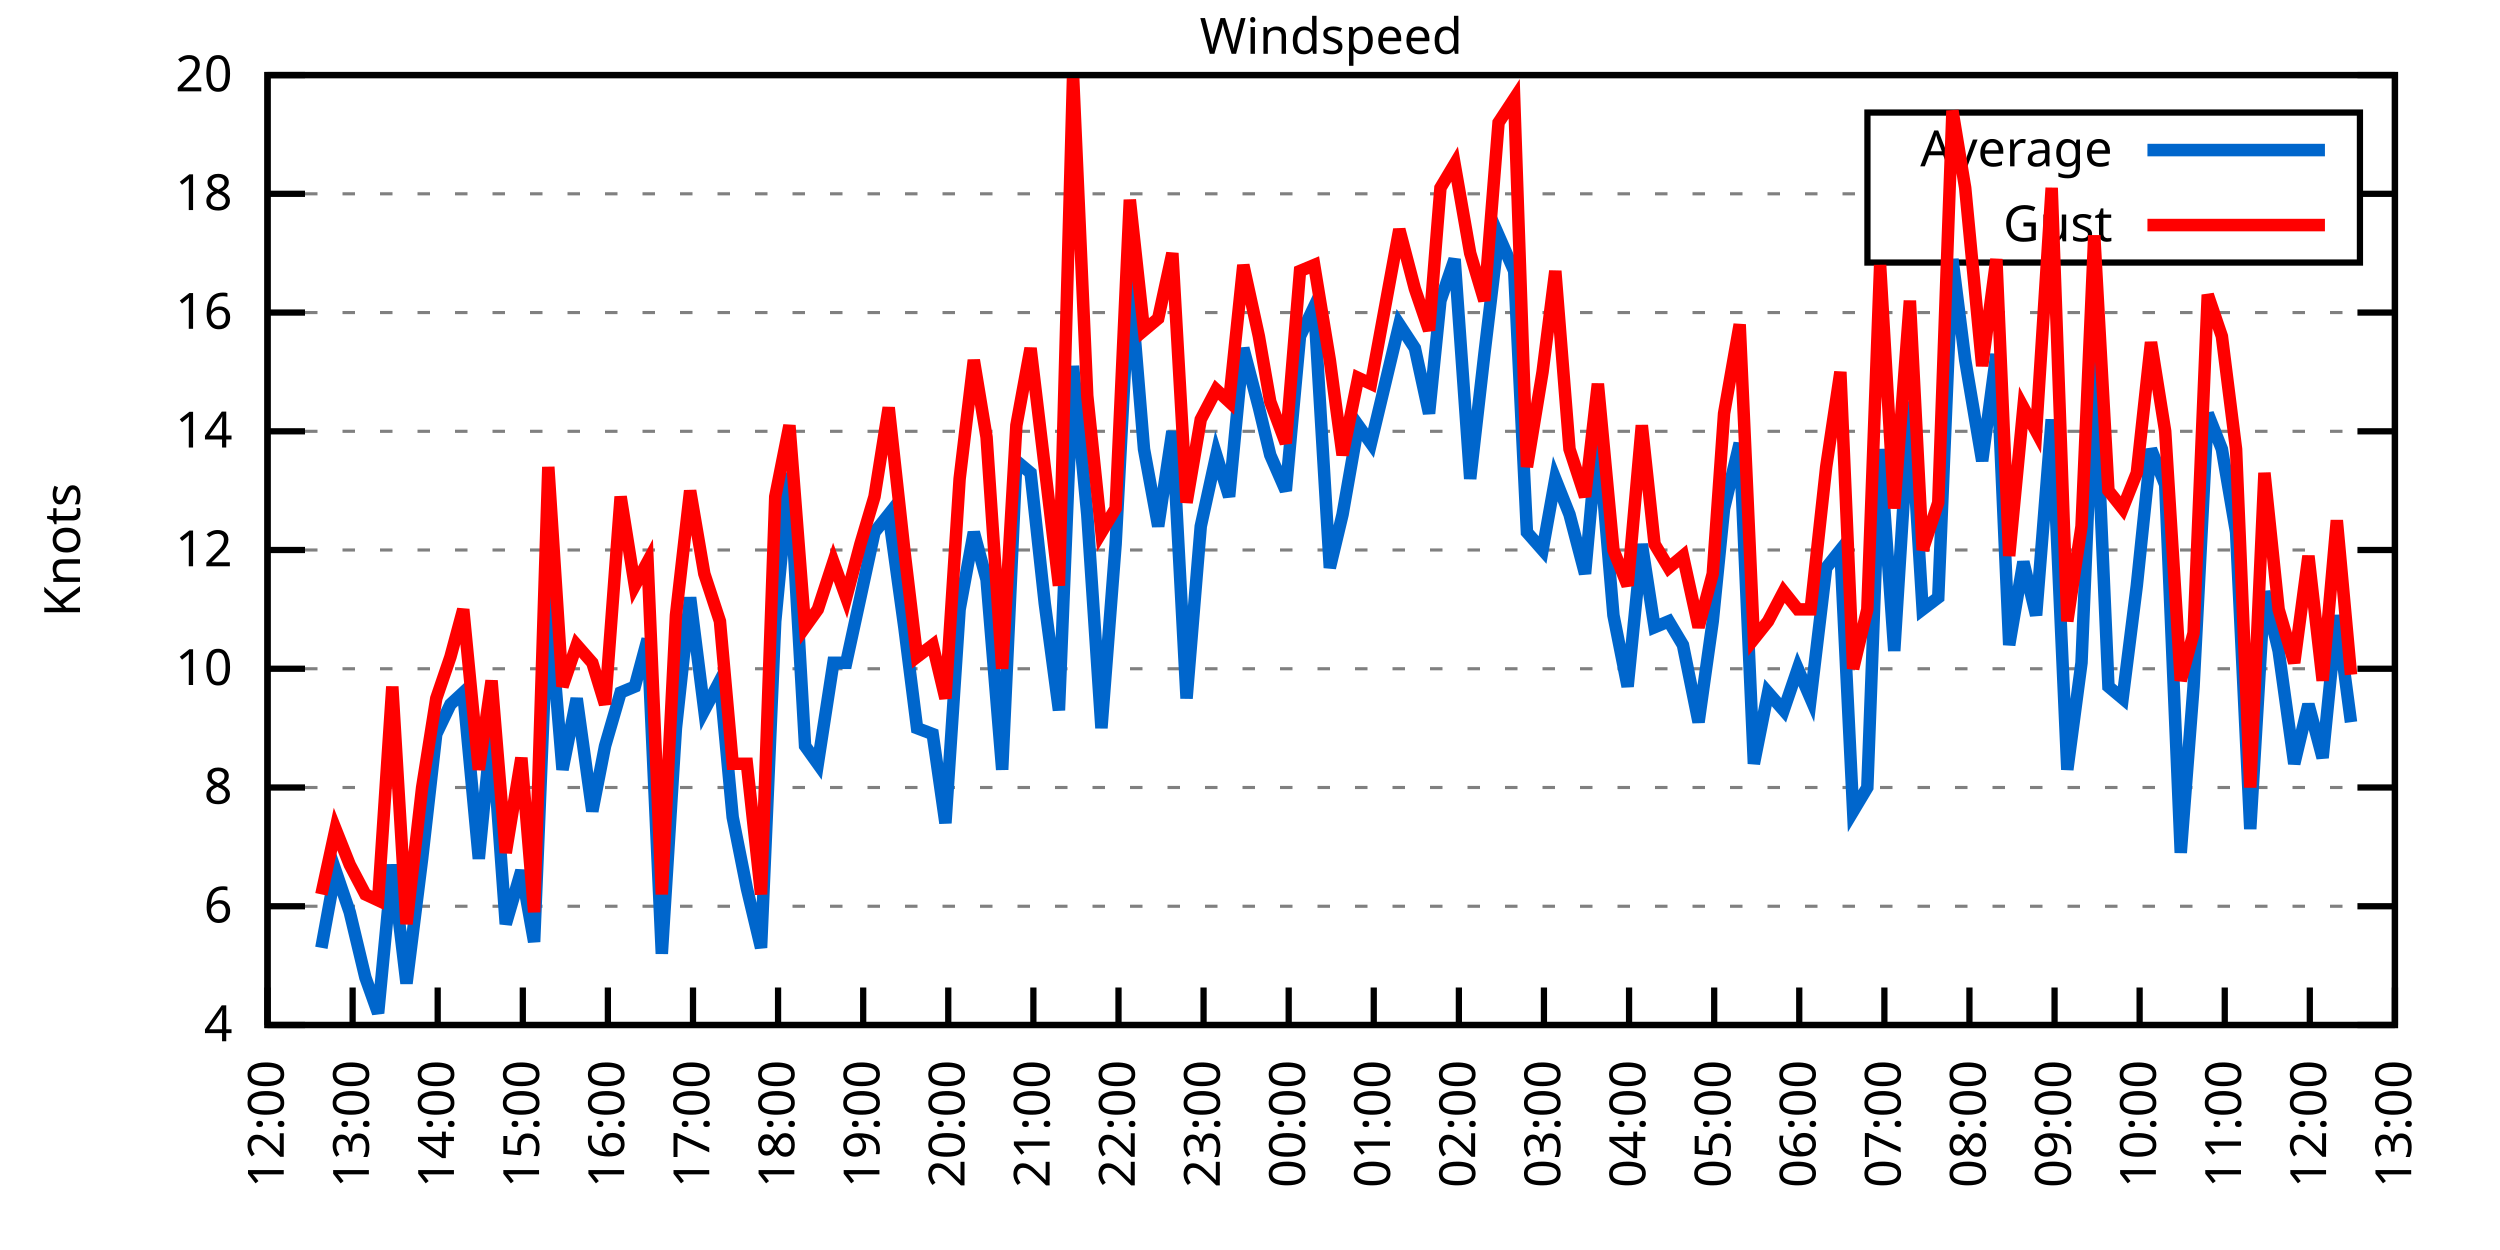
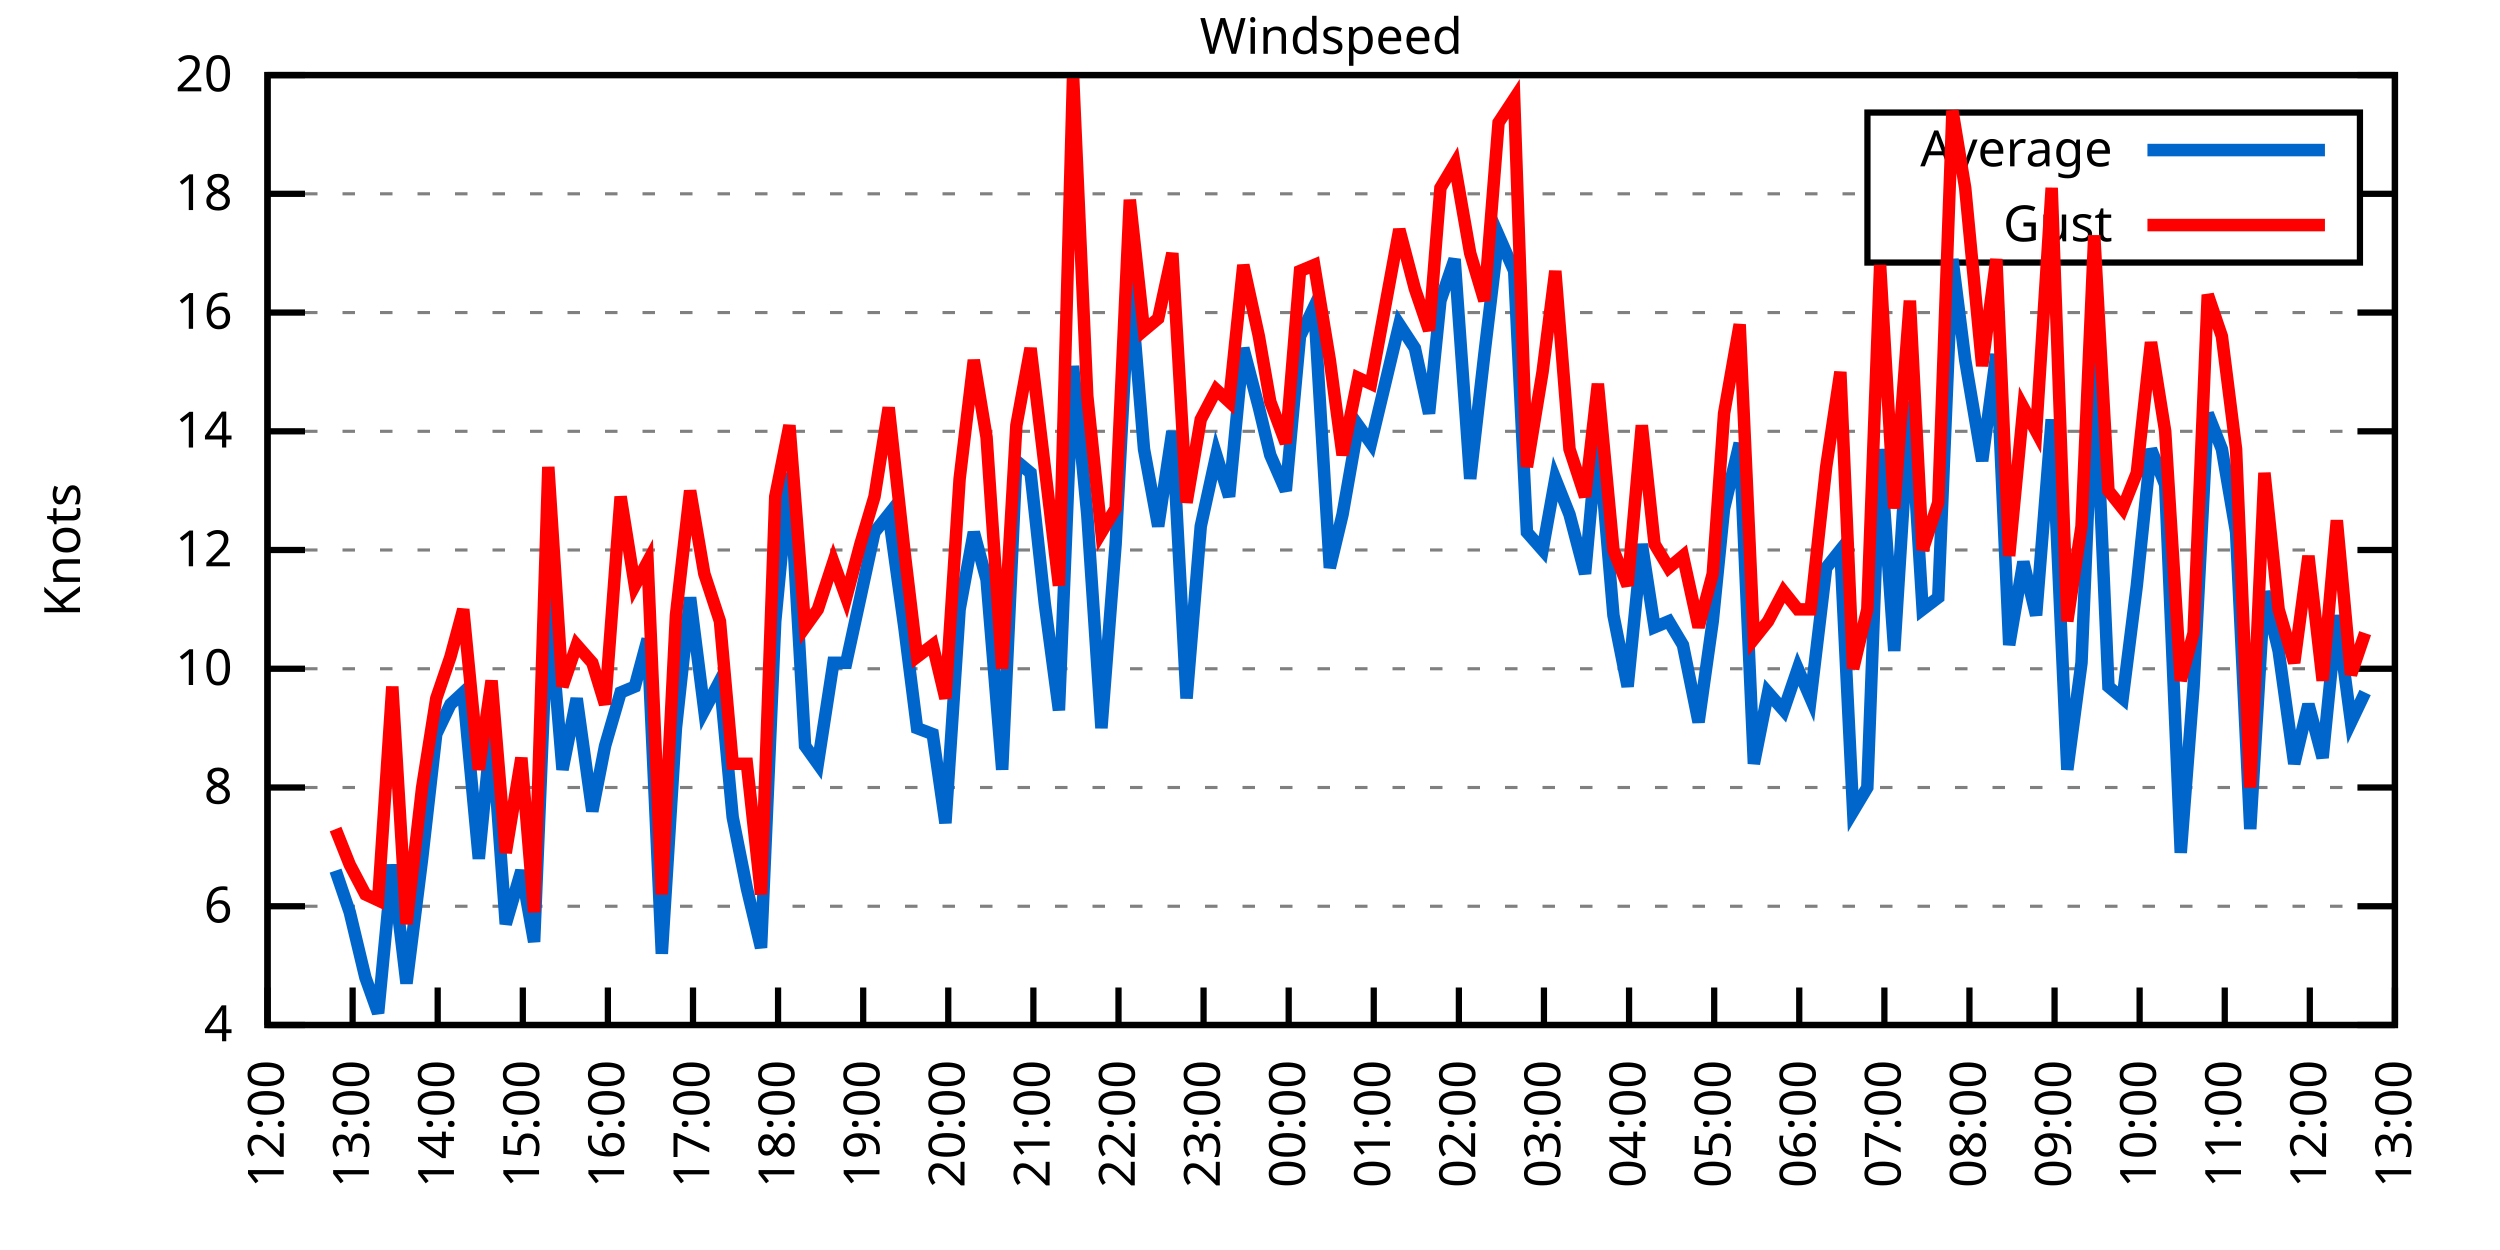
<svg xmlns="http://www.w3.org/2000/svg" xmlns:xlink="http://www.w3.org/1999/xlink" width="400" height="200" viewBox="0 0 400 200">
  <g id="gnuplot_canvas">
    <rect x="0" y="0" width="400" height="200" fill="none" />
    <defs>
      <circle id="gpDot" r="0.5" stroke-width="0.5" stroke="currentColor" />
      <path id="gpPt0" stroke-width="0.333" stroke="currentColor" d="M-1,0 h2 M0,-1 v2" />
      <path id="gpPt1" stroke-width="0.333" stroke="currentColor" d="M-1,-1 L1,1 M1,-1 L-1,1" />
      <path id="gpPt2" stroke-width="0.333" stroke="currentColor" d="M-1,0 L1,0 M0,-1 L0,1 M-1,-1 L1,1 M-1,1 L1,-1" />
      <rect id="gpPt3" stroke-width="0.333" stroke="currentColor" x="-1" y="-1" width="2" height="2" />
      <rect id="gpPt4" stroke-width="0.333" stroke="currentColor" fill="currentColor" x="-1" y="-1" width="2" height="2" />
      <circle id="gpPt5" stroke-width="0.333" stroke="currentColor" cx="0" cy="0" r="1" />
      <use xlink:href="#gpPt5" id="gpPt6" fill="currentColor" stroke="none" />
      <path id="gpPt7" stroke-width="0.333" stroke="currentColor" d="M0,-1.33 L-1.33,0.67 L1.33,0.67 z" />
      <use xlink:href="#gpPt7" id="gpPt8" fill="currentColor" stroke="none" />
      <use xlink:href="#gpPt7" id="gpPt9" stroke="currentColor" transform="rotate(180)" />
      <use xlink:href="#gpPt9" id="gpPt10" fill="currentColor" stroke="none" />
      <use xlink:href="#gpPt3" id="gpPt11" stroke="currentColor" transform="rotate(45)" />
      <use xlink:href="#gpPt11" id="gpPt12" fill="currentColor" stroke="none" />
      <path id="gpPt13" stroke-width="0.333" stroke="currentColor" d="M0,1.330 L1.265,0.411 L0.782,-1.067 L-0.782,-1.076 L-1.265,0.411 z" />
      <use xlink:href="#gpPt13" id="gpPt14" fill="currentColor" stroke="none" />
      <filter id="textbox" filterUnits="objectBoundingBox" x="0" y="0" height="1" width="1">
        <feFlood flood-color="white" flood-opacity="1" result="bgnd" />
        <feComposite in="SourceGraphic" in2="bgnd" operator="atop" />
      </filter>
      <filter id="greybox" filterUnits="objectBoundingBox" x="0" y="0" height="1" width="1">
        <feFlood flood-color="lightgrey" flood-opacity="1" result="grey" />
        <feComposite in="SourceGraphic" in2="grey" operator="atop" />
      </filter>
    </defs>
    <g fill="none" color="white" stroke="currentColor" stroke-width="1.00" stroke-linecap="butt" stroke-linejoin="miter">
</g>
    <g fill="none" color="black" stroke="currentColor" stroke-width="1.00" stroke-linecap="butt" stroke-linejoin="miter">
      <g stroke="none" shape-rendering="crispEdges">
        <polygon fill="rgb(255, 255, 255)" points="42.80,164.00 383.18,164.00 383.18,12.02 42.80,12.02 " />
      </g>
    </g>
    <g fill="none" color="black" stroke="currentColor" stroke-width="1.00" stroke-linecap="butt" stroke-linejoin="miter">
</g>
    <g fill="none" color="black" stroke="black" stroke-width="0.50" stroke-linecap="butt" stroke-linejoin="miter">
</g>
    <g fill="none" color="gray" stroke="currentColor" stroke-width="0.50" stroke-linecap="butt" stroke-linejoin="miter">
      <path stroke="gray" stroke-dasharray="2,4" class="gridline" d="M42.80,164.00 L383.19,164.00  " />
    </g>
    <g fill="none" color="gray" stroke="gray" stroke-width="1.00" stroke-linecap="butt" stroke-linejoin="miter">
</g>
    <g fill="none" color="black" stroke="currentColor" stroke-width="1.00" stroke-linecap="butt" stroke-linejoin="miter">
      <path stroke="black" d="M42.80,164.00 L48.80,164.00 M383.19,164.00 L377.19,164.00  " />
      <g transform="translate(37.20,166.60)" stroke="none" fill="black" font-family="Sans" font-size="8.00" text-anchor="end">
        <text>
          <tspan font-family="Sans"> 4</tspan>
        </text>
      </g>
    </g>
    <g fill="none" color="black" stroke="currentColor" stroke-width="1.00" stroke-linecap="butt" stroke-linejoin="miter">
</g>
    <g fill="none" color="black" stroke="black" stroke-width="0.50" stroke-linecap="butt" stroke-linejoin="miter">
</g>
    <g fill="none" color="gray" stroke="currentColor" stroke-width="0.50" stroke-linecap="butt" stroke-linejoin="miter">
      <path stroke="gray" stroke-dasharray="2,4" class="gridline" d="M42.80,145.00 L383.19,145.00  " />
    </g>
    <g fill="none" color="gray" stroke="gray" stroke-width="1.00" stroke-linecap="butt" stroke-linejoin="miter">
</g>
    <g fill="none" color="black" stroke="currentColor" stroke-width="1.00" stroke-linecap="butt" stroke-linejoin="miter">
      <path stroke="black" d="M42.80,145.00 L48.80,145.00 M383.19,145.00 L377.19,145.00  " />
      <g transform="translate(37.20,147.60)" stroke="none" fill="black" font-family="Sans" font-size="8.00" text-anchor="end">
        <text>
          <tspan font-family="Sans"> 6</tspan>
        </text>
      </g>
    </g>
    <g fill="none" color="black" stroke="currentColor" stroke-width="1.00" stroke-linecap="butt" stroke-linejoin="miter">
</g>
    <g fill="none" color="black" stroke="black" stroke-width="0.50" stroke-linecap="butt" stroke-linejoin="miter">
</g>
    <g fill="none" color="gray" stroke="currentColor" stroke-width="0.50" stroke-linecap="butt" stroke-linejoin="miter">
      <path stroke="gray" stroke-dasharray="2,4" class="gridline" d="M42.80,126.00 L383.19,126.00  " />
    </g>
    <g fill="none" color="gray" stroke="gray" stroke-width="1.00" stroke-linecap="butt" stroke-linejoin="miter">
</g>
    <g fill="none" color="black" stroke="currentColor" stroke-width="1.00" stroke-linecap="butt" stroke-linejoin="miter">
      <path stroke="black" d="M42.80,126.00 L48.80,126.00 M383.19,126.00 L377.19,126.00  " />
      <g transform="translate(37.20,128.60)" stroke="none" fill="black" font-family="Sans" font-size="8.00" text-anchor="end">
        <text>
          <tspan font-family="Sans"> 8</tspan>
        </text>
      </g>
    </g>
    <g fill="none" color="black" stroke="currentColor" stroke-width="1.00" stroke-linecap="butt" stroke-linejoin="miter">
</g>
    <g fill="none" color="black" stroke="black" stroke-width="0.50" stroke-linecap="butt" stroke-linejoin="miter">
</g>
    <g fill="none" color="gray" stroke="currentColor" stroke-width="0.50" stroke-linecap="butt" stroke-linejoin="miter">
      <path stroke="gray" stroke-dasharray="2,4" class="gridline" d="M42.80,107.00 L383.19,107.00  " />
    </g>
    <g fill="none" color="gray" stroke="gray" stroke-width="1.00" stroke-linecap="butt" stroke-linejoin="miter">
</g>
    <g fill="none" color="black" stroke="currentColor" stroke-width="1.00" stroke-linecap="butt" stroke-linejoin="miter">
      <path stroke="black" d="M42.80,107.00 L48.80,107.00 M383.19,107.00 L377.19,107.00  " />
      <g transform="translate(37.20,109.60)" stroke="none" fill="black" font-family="Sans" font-size="8.00" text-anchor="end">
        <text>
          <tspan font-family="Sans"> 10</tspan>
        </text>
      </g>
    </g>
    <g fill="none" color="black" stroke="currentColor" stroke-width="1.00" stroke-linecap="butt" stroke-linejoin="miter">
</g>
    <g fill="none" color="black" stroke="black" stroke-width="0.50" stroke-linecap="butt" stroke-linejoin="miter">
</g>
    <g fill="none" color="gray" stroke="currentColor" stroke-width="0.50" stroke-linecap="butt" stroke-linejoin="miter">
      <path stroke="gray" stroke-dasharray="2,4" class="gridline" d="M42.80,88.00 L383.19,88.00  " />
    </g>
    <g fill="none" color="gray" stroke="gray" stroke-width="1.00" stroke-linecap="butt" stroke-linejoin="miter">
</g>
    <g fill="none" color="black" stroke="currentColor" stroke-width="1.00" stroke-linecap="butt" stroke-linejoin="miter">
      <path stroke="black" d="M42.80,88.00 L48.80,88.00 M383.19,88.00 L377.19,88.00  " />
      <g transform="translate(37.20,90.60)" stroke="none" fill="black" font-family="Sans" font-size="8.00" text-anchor="end">
        <text>
          <tspan font-family="Sans"> 12</tspan>
        </text>
      </g>
    </g>
    <g fill="none" color="black" stroke="currentColor" stroke-width="1.00" stroke-linecap="butt" stroke-linejoin="miter">
</g>
    <g fill="none" color="black" stroke="black" stroke-width="0.50" stroke-linecap="butt" stroke-linejoin="miter">
</g>
    <g fill="none" color="gray" stroke="currentColor" stroke-width="0.50" stroke-linecap="butt" stroke-linejoin="miter">
      <path stroke="gray" stroke-dasharray="2,4" class="gridline" d="M42.80,69.01 L383.19,69.01  " />
    </g>
    <g fill="none" color="gray" stroke="gray" stroke-width="1.00" stroke-linecap="butt" stroke-linejoin="miter">
</g>
    <g fill="none" color="black" stroke="currentColor" stroke-width="1.00" stroke-linecap="butt" stroke-linejoin="miter">
      <path stroke="black" d="M42.80,69.01 L48.80,69.01 M383.19,69.01 L377.19,69.01  " />
      <g transform="translate(37.20,71.61)" stroke="none" fill="black" font-family="Sans" font-size="8.00" text-anchor="end">
        <text>
          <tspan font-family="Sans"> 14</tspan>
        </text>
      </g>
    </g>
    <g fill="none" color="black" stroke="currentColor" stroke-width="1.00" stroke-linecap="butt" stroke-linejoin="miter">
</g>
    <g fill="none" color="black" stroke="black" stroke-width="0.50" stroke-linecap="butt" stroke-linejoin="miter">
</g>
    <g fill="none" color="gray" stroke="currentColor" stroke-width="0.50" stroke-linecap="butt" stroke-linejoin="miter">
      <path stroke="gray" stroke-dasharray="2,4" class="gridline" d="M42.80,50.01 L383.19,50.01  " />
    </g>
    <g fill="none" color="gray" stroke="gray" stroke-width="1.00" stroke-linecap="butt" stroke-linejoin="miter">
</g>
    <g fill="none" color="black" stroke="currentColor" stroke-width="1.00" stroke-linecap="butt" stroke-linejoin="miter">
      <path stroke="black" d="M42.80,50.01 L48.80,50.01 M383.19,50.01 L377.19,50.01  " />
      <g transform="translate(37.20,52.61)" stroke="none" fill="black" font-family="Sans" font-size="8.00" text-anchor="end">
        <text>
          <tspan font-family="Sans"> 16</tspan>
        </text>
      </g>
    </g>
    <g fill="none" color="black" stroke="currentColor" stroke-width="1.00" stroke-linecap="butt" stroke-linejoin="miter">
</g>
    <g fill="none" color="black" stroke="black" stroke-width="0.50" stroke-linecap="butt" stroke-linejoin="miter">
</g>
    <g fill="none" color="gray" stroke="currentColor" stroke-width="0.50" stroke-linecap="butt" stroke-linejoin="miter">
      <path stroke="gray" stroke-dasharray="2,4" class="gridline" d="M42.80,31.01 L298.79,31.01 M377.59,31.01 L383.19,31.01  " />
    </g>
    <g fill="none" color="gray" stroke="gray" stroke-width="1.00" stroke-linecap="butt" stroke-linejoin="miter">
</g>
    <g fill="none" color="black" stroke="currentColor" stroke-width="1.00" stroke-linecap="butt" stroke-linejoin="miter">
      <path stroke="black" d="M42.80,31.01 L48.80,31.01 M383.19,31.01 L377.19,31.01  " />
      <g transform="translate(37.20,33.61)" stroke="none" fill="black" font-family="Sans" font-size="8.00" text-anchor="end">
        <text>
          <tspan font-family="Sans"> 18</tspan>
        </text>
      </g>
    </g>
    <g fill="none" color="black" stroke="currentColor" stroke-width="1.00" stroke-linecap="butt" stroke-linejoin="miter">
</g>
    <g fill="none" color="black" stroke="black" stroke-width="0.50" stroke-linecap="butt" stroke-linejoin="miter">
</g>
    <g fill="none" color="gray" stroke="currentColor" stroke-width="0.50" stroke-linecap="butt" stroke-linejoin="miter">
      <path stroke="gray" stroke-dasharray="2,4" class="gridline" d="M42.80,12.01 L383.19,12.01  " />
    </g>
    <g fill="none" color="gray" stroke="gray" stroke-width="1.00" stroke-linecap="butt" stroke-linejoin="miter">
</g>
    <g fill="none" color="black" stroke="currentColor" stroke-width="1.00" stroke-linecap="butt" stroke-linejoin="miter">
      <path stroke="black" d="M42.80,12.01 L48.80,12.01 M383.19,12.01 L377.19,12.01  " />
      <g transform="translate(37.20,14.61)" stroke="none" fill="black" font-family="Sans" font-size="8.00" text-anchor="end">
        <text>
          <tspan font-family="Sans"> 20</tspan>
        </text>
      </g>
    </g>
    <g fill="none" color="black" stroke="currentColor" stroke-width="1.00" stroke-linecap="butt" stroke-linejoin="miter">
      <path stroke="black" d="M42.80,164.00 L42.80,158.00  " />
      <g transform="translate(45.40,169.60) rotate(270.00)" stroke="none" fill="black" font-family="Sans" font-size="8.00" text-anchor="end">
        <text>
          <tspan font-family="Sans">12:00</tspan>
        </text>
      </g>
    </g>
    <g fill="none" color="black" stroke="currentColor" stroke-width="1.00" stroke-linecap="butt" stroke-linejoin="miter">
      <path stroke="black" d="M56.42,164.00 L56.42,158.00  " />
      <g transform="translate(59.02,169.60) rotate(270.00)" stroke="none" fill="black" font-family="Sans" font-size="8.00" text-anchor="end">
        <text>
          <tspan font-family="Sans">13:00</tspan>
        </text>
      </g>
    </g>
    <g fill="none" color="black" stroke="currentColor" stroke-width="1.00" stroke-linecap="butt" stroke-linejoin="miter">
      <path stroke="black" d="M70.03,164.00 L70.03,158.00  " />
      <g transform="translate(72.63,169.60) rotate(270.00)" stroke="none" fill="black" font-family="Sans" font-size="8.00" text-anchor="end">
        <text>
          <tspan font-family="Sans">14:00</tspan>
        </text>
      </g>
    </g>
    <g fill="none" color="black" stroke="currentColor" stroke-width="1.00" stroke-linecap="butt" stroke-linejoin="miter">
      <path stroke="black" d="M83.65,164.00 L83.65,158.00  " />
      <g transform="translate(86.25,169.60) rotate(270.00)" stroke="none" fill="black" font-family="Sans" font-size="8.00" text-anchor="end">
        <text>
          <tspan font-family="Sans">15:00</tspan>
        </text>
      </g>
    </g>
    <g fill="none" color="black" stroke="currentColor" stroke-width="1.00" stroke-linecap="butt" stroke-linejoin="miter">
      <path stroke="black" d="M97.26,164.00 L97.26,158.00  " />
      <g transform="translate(99.86,169.60) rotate(270.00)" stroke="none" fill="black" font-family="Sans" font-size="8.00" text-anchor="end">
        <text>
          <tspan font-family="Sans">16:00</tspan>
        </text>
      </g>
    </g>
    <g fill="none" color="black" stroke="currentColor" stroke-width="1.00" stroke-linecap="butt" stroke-linejoin="miter">
      <path stroke="black" d="M110.88,164.00 L110.88,158.00  " />
      <g transform="translate(113.48,169.60) rotate(270.00)" stroke="none" fill="black" font-family="Sans" font-size="8.00" text-anchor="end">
        <text>
          <tspan font-family="Sans">17:00</tspan>
        </text>
      </g>
    </g>
    <g fill="none" color="black" stroke="currentColor" stroke-width="1.00" stroke-linecap="butt" stroke-linejoin="miter">
      <path stroke="black" d="M124.49,164.00 L124.49,158.00  " />
      <g transform="translate(127.09,169.60) rotate(270.00)" stroke="none" fill="black" font-family="Sans" font-size="8.00" text-anchor="end">
        <text>
          <tspan font-family="Sans">18:00</tspan>
        </text>
      </g>
    </g>
    <g fill="none" color="black" stroke="currentColor" stroke-width="1.00" stroke-linecap="butt" stroke-linejoin="miter">
      <path stroke="black" d="M138.11,164.00 L138.11,158.00  " />
      <g transform="translate(140.71,169.60) rotate(270.00)" stroke="none" fill="black" font-family="Sans" font-size="8.00" text-anchor="end">
        <text>
          <tspan font-family="Sans">19:00</tspan>
        </text>
      </g>
    </g>
    <g fill="none" color="black" stroke="currentColor" stroke-width="1.00" stroke-linecap="butt" stroke-linejoin="miter">
      <path stroke="black" d="M151.72,164.00 L151.72,158.00  " />
      <g transform="translate(154.32,169.60) rotate(270.00)" stroke="none" fill="black" font-family="Sans" font-size="8.00" text-anchor="end">
        <text>
          <tspan font-family="Sans">20:00</tspan>
        </text>
      </g>
    </g>
    <g fill="none" color="black" stroke="currentColor" stroke-width="1.00" stroke-linecap="butt" stroke-linejoin="miter">
      <path stroke="black" d="M165.34,164.00 L165.34,158.00  " />
      <g transform="translate(167.94,169.60) rotate(270.00)" stroke="none" fill="black" font-family="Sans" font-size="8.00" text-anchor="end">
        <text>
          <tspan font-family="Sans">21:00</tspan>
        </text>
      </g>
    </g>
    <g fill="none" color="black" stroke="currentColor" stroke-width="1.00" stroke-linecap="butt" stroke-linejoin="miter">
      <path stroke="black" d="M178.96,164.00 L178.96,158.00  " />
      <g transform="translate(181.56,169.60) rotate(270.00)" stroke="none" fill="black" font-family="Sans" font-size="8.00" text-anchor="end">
        <text>
          <tspan font-family="Sans">22:00</tspan>
        </text>
      </g>
    </g>
    <g fill="none" color="black" stroke="currentColor" stroke-width="1.00" stroke-linecap="butt" stroke-linejoin="miter">
      <path stroke="black" d="M192.57,164.00 L192.57,158.00  " />
      <g transform="translate(195.17,169.60) rotate(270.00)" stroke="none" fill="black" font-family="Sans" font-size="8.00" text-anchor="end">
        <text>
          <tspan font-family="Sans">23:00</tspan>
        </text>
      </g>
    </g>
    <g fill="none" color="black" stroke="currentColor" stroke-width="1.00" stroke-linecap="butt" stroke-linejoin="miter">
      <path stroke="black" d="M206.19,164.00 L206.19,158.00  " />
      <g transform="translate(208.79,169.60) rotate(270.00)" stroke="none" fill="black" font-family="Sans" font-size="8.00" text-anchor="end">
        <text>
          <tspan font-family="Sans">00:00</tspan>
        </text>
      </g>
    </g>
    <g fill="none" color="black" stroke="currentColor" stroke-width="1.00" stroke-linecap="butt" stroke-linejoin="miter">
      <path stroke="black" d="M219.80,164.00 L219.80,158.00  " />
      <g transform="translate(222.40,169.60) rotate(270.00)" stroke="none" fill="black" font-family="Sans" font-size="8.00" text-anchor="end">
        <text>
          <tspan font-family="Sans">01:00</tspan>
        </text>
      </g>
    </g>
    <g fill="none" color="black" stroke="currentColor" stroke-width="1.00" stroke-linecap="butt" stroke-linejoin="miter">
      <path stroke="black" d="M233.42,164.00 L233.42,158.00  " />
      <g transform="translate(236.02,169.60) rotate(270.00)" stroke="none" fill="black" font-family="Sans" font-size="8.00" text-anchor="end">
        <text>
          <tspan font-family="Sans">02:00</tspan>
        </text>
      </g>
    </g>
    <g fill="none" color="black" stroke="currentColor" stroke-width="1.00" stroke-linecap="butt" stroke-linejoin="miter">
      <path stroke="black" d="M247.03,164.00 L247.03,158.00  " />
      <g transform="translate(249.63,169.60) rotate(270.00)" stroke="none" fill="black" font-family="Sans" font-size="8.00" text-anchor="end">
        <text>
          <tspan font-family="Sans">03:00</tspan>
        </text>
      </g>
    </g>
    <g fill="none" color="black" stroke="currentColor" stroke-width="1.00" stroke-linecap="butt" stroke-linejoin="miter">
      <path stroke="black" d="M260.65,164.00 L260.65,158.00  " />
      <g transform="translate(263.25,169.60) rotate(270.00)" stroke="none" fill="black" font-family="Sans" font-size="8.00" text-anchor="end">
        <text>
          <tspan font-family="Sans">04:00</tspan>
        </text>
      </g>
    </g>
    <g fill="none" color="black" stroke="currentColor" stroke-width="1.00" stroke-linecap="butt" stroke-linejoin="miter">
      <path stroke="black" d="M274.27,164.00 L274.27,158.00  " />
      <g transform="translate(276.87,169.60) rotate(270.00)" stroke="none" fill="black" font-family="Sans" font-size="8.00" text-anchor="end">
        <text>
          <tspan font-family="Sans">05:00</tspan>
        </text>
      </g>
    </g>
    <g fill="none" color="black" stroke="currentColor" stroke-width="1.00" stroke-linecap="butt" stroke-linejoin="miter">
      <path stroke="black" d="M287.88,164.00 L287.88,158.00  " />
      <g transform="translate(290.48,169.60) rotate(270.00)" stroke="none" fill="black" font-family="Sans" font-size="8.00" text-anchor="end">
        <text>
          <tspan font-family="Sans">06:00</tspan>
        </text>
      </g>
    </g>
    <g fill="none" color="black" stroke="currentColor" stroke-width="1.00" stroke-linecap="butt" stroke-linejoin="miter">
      <path stroke="black" d="M301.50,164.00 L301.50,158.00  " />
      <g transform="translate(304.10,169.60) rotate(270.00)" stroke="none" fill="black" font-family="Sans" font-size="8.00" text-anchor="end">
        <text>
          <tspan font-family="Sans">07:00</tspan>
        </text>
      </g>
    </g>
    <g fill="none" color="black" stroke="currentColor" stroke-width="1.00" stroke-linecap="butt" stroke-linejoin="miter">
      <path stroke="black" d="M315.11,164.00 L315.11,158.00  " />
      <g transform="translate(317.71,169.60) rotate(270.00)" stroke="none" fill="black" font-family="Sans" font-size="8.00" text-anchor="end">
        <text>
          <tspan font-family="Sans">08:00</tspan>
        </text>
      </g>
    </g>
    <g fill="none" color="black" stroke="currentColor" stroke-width="1.00" stroke-linecap="butt" stroke-linejoin="miter">
      <path stroke="black" d="M328.73,164.00 L328.73,158.00  " />
      <g transform="translate(331.33,169.60) rotate(270.00)" stroke="none" fill="black" font-family="Sans" font-size="8.00" text-anchor="end">
        <text>
          <tspan font-family="Sans">09:00</tspan>
        </text>
      </g>
    </g>
    <g fill="none" color="black" stroke="currentColor" stroke-width="1.00" stroke-linecap="butt" stroke-linejoin="miter">
      <path stroke="black" d="M342.34,164.00 L342.34,158.00  " />
      <g transform="translate(344.94,169.60) rotate(270.00)" stroke="none" fill="black" font-family="Sans" font-size="8.00" text-anchor="end">
        <text>
          <tspan font-family="Sans">10:00</tspan>
        </text>
      </g>
    </g>
    <g fill="none" color="black" stroke="currentColor" stroke-width="1.00" stroke-linecap="butt" stroke-linejoin="miter">
      <path stroke="black" d="M355.96,164.00 L355.96,158.00  " />
      <g transform="translate(358.56,169.60) rotate(270.00)" stroke="none" fill="black" font-family="Sans" font-size="8.00" text-anchor="end">
        <text>
          <tspan font-family="Sans">11:00</tspan>
        </text>
      </g>
    </g>
    <g fill="none" color="black" stroke="currentColor" stroke-width="1.00" stroke-linecap="butt" stroke-linejoin="miter">
      <path stroke="black" d="M369.57,164.00 L369.57,158.00  " />
      <g transform="translate(372.17,169.60) rotate(270.00)" stroke="none" fill="black" font-family="Sans" font-size="8.00" text-anchor="end">
        <text>
          <tspan font-family="Sans">12:00</tspan>
        </text>
      </g>
    </g>
    <g fill="none" color="black" stroke="currentColor" stroke-width="1.00" stroke-linecap="butt" stroke-linejoin="miter">
      <path stroke="black" d="M383.19,164.00 L383.19,158.00  " />
      <g transform="translate(385.79,169.60) rotate(270.00)" stroke="none" fill="black" font-family="Sans" font-size="8.00" text-anchor="end">
        <text>
          <tspan font-family="Sans">13:00</tspan>
        </text>
      </g>
    </g>
    <g fill="none" color="black" stroke="currentColor" stroke-width="1.00" stroke-linecap="butt" stroke-linejoin="miter">
</g>
    <g fill="none" color="black" stroke="currentColor" stroke-width="1.00" stroke-linecap="butt" stroke-linejoin="miter">
      <path stroke="black" d="M42.80,12.01 L42.80,164.00 L383.19,164.00 L383.19,12.01 L42.80,12.01 Z  " />
    </g>
    <g fill="none" color="black" stroke="currentColor" stroke-width="1.00" stroke-linecap="butt" stroke-linejoin="miter">
</g>
    <g fill="none" color="black" stroke="currentColor" stroke-width="1.00" stroke-linecap="butt" stroke-linejoin="miter">
      <path stroke="black" d="M298.79,42.01 L298.79,18.01 L377.59,18.01 L377.59,42.01 L298.79,42.01 Z  " />
    </g>
    <g id="Windspeed_plot_1">
      <g fill="none" color="white" stroke="black" stroke-width="2.00" stroke-linecap="butt" stroke-linejoin="miter">
</g>
      <g fill="none" color="black" stroke="currentColor" stroke-width="2.00" stroke-linecap="butt" stroke-linejoin="miter">
        <g transform="translate(337.99,26.61)" stroke="none" fill="black" font-family="Sans" font-size="8.00" text-anchor="end">
          <text>
            <tspan font-family="Sans">Average</tspan>
          </text>
        </g>
      </g>
      <g fill="none" color="black" stroke="currentColor" stroke-width="2.00" stroke-linecap="butt" stroke-linejoin="miter">
-         <path stroke="rgb(  0, 102, 204)" d="M343.59,24.01 L371.99,24.01 M51.42,151.65 L53.69,139.30 L55.96,145.95 L58.46,156.40 L60.50,162.10 L62.77,138.35   L65.04,157.35 L67.54,137.40 L69.80,117.45 L72.07,112.70 L74.12,110.80 L76.61,137.40 L78.65,116.50 L80.92,147.85   L83.42,139.30 L85.46,150.70 L87.73,95.60 L90.00,123.15 L92.27,111.75 L94.77,129.80 L96.81,119.35 L99.30,110.80   L101.57,109.85 L103.62,102.25 L105.89,152.60 L108.15,116.50 L110.42,95.60 L112.69,113.65 L115.19,108.90 L117.23,130.75   L119.50,142.15 L121.77,151.65 L124.04,99.40 L126.31,75.66 L128.81,119.35 L130.85,122.20 L133.34,106.05 L135.39,106.05   L137.66,95.60 L139.92,85.16 L142.19,82.31 L144.69,100.35 L146.73,116.50 L149.23,117.45 L151.27,131.70 L153.54,97.50   L155.81,85.16 L157.85,92.75 L160.35,123.15 L162.62,73.76 L164.89,75.66 L167.16,96.55 L169.43,113.65 L171.69,58.56   L173.96,82.31 L176.23,116.50 L178.50,87.06 L180.77,44.31 L183.04,71.86 L185.31,84.21 L187.58,69.01 L189.85,111.75   L192.12,84.21 L194.61,72.81 L196.66,79.46 L198.93,55.71 L201.42,65.21 L203.24,72.81 L205.73,78.51 L208.00,53.81   L210.27,49.06 L212.77,90.85 L214.81,82.31 L217.31,68.06 L219.35,70.91 L221.62,61.41 L223.89,51.91 L226.38,55.71   L228.65,66.16 L230.47,48.11 L232.74,41.46 L235.23,76.61 L237.50,56.66 L239.77,37.66 L242.27,43.36 L244.31,85.16   L246.81,88.00 L248.85,76.61 L251.12,82.31 L253.61,91.80 L255.66,69.01 L258.15,98.45 L260.42,109.85 L262.69,87.06   L264.73,100.35 L267.00,99.40 L269.27,103.20 L271.77,115.55 L274.04,99.40 L275.85,81.36 L278.35,70.91 L280.62,122.20   L282.89,110.80 L285.38,113.65 L287.65,107.00 L289.70,111.75 L292.19,90.85 L294.46,88.00 L296.50,129.80 L298.77,126.00   L300.82,71.86 L303.08,104.15 L305.58,64.26 L307.62,97.50 L310.12,95.60 L312.39,41.46 L314.43,57.61 L317.15,73.76   L319.42,56.66 L321.47,103.20 L323.74,89.90 L325.78,98.45 L328.27,67.11 L330.77,123.15 L333.04,106.05 L335.08,57.61   L337.35,109.85 L339.62,111.75 L341.89,93.70 L344.16,71.86 L346.43,77.56 L348.92,136.45 L350.97,109.85 L353.24,66.16   L355.50,71.86 L357.77,85.16 L360.04,132.65 L362.31,94.65 L364.58,104.15 L367.08,122.20 L369.35,112.70 L371.62,121.25   L373.89,98.45 L376.16,115.55  " />
+         <path stroke="rgb(  0, 102, 204)" d="M343.59,24.01 L371.99,24.01 M53.69,139.30 L55.96,145.95 L58.46,156.40 L60.50,162.10 L62.77,138.35 L65.04,157.35   L67.54,137.40 L69.80,117.45 L72.07,112.70 L74.12,110.80 L76.61,137.40 L78.65,116.50 L80.92,147.85 L83.42,139.30   L85.46,150.70 L87.73,95.60 L90.00,123.15 L92.27,111.75 L94.77,129.80 L96.81,119.35 L99.30,110.80 L101.57,109.85   L103.62,102.25 L105.89,152.60 L108.15,116.50 L110.42,95.60 L112.69,113.65 L115.19,108.90 L117.23,130.75 L119.50,142.15   L121.77,151.65 L124.04,99.40 L126.31,75.66 L128.81,119.35 L130.85,122.20 L133.34,106.05 L135.39,106.05 L137.66,95.60   L139.92,85.16 L142.19,82.31 L144.69,100.35 L146.73,116.50 L149.23,117.45 L151.27,131.70 L153.54,97.50 L155.81,85.16   L157.85,92.75 L160.35,123.15 L162.62,73.76 L164.89,75.66 L167.16,96.55 L169.43,113.65 L171.69,58.56 L173.96,82.31   L176.23,116.50 L178.50,87.06 L180.77,44.31 L183.04,71.86 L185.31,84.21 L187.58,69.01 L189.85,111.75 L192.12,84.21   L194.61,72.81 L196.66,79.46 L198.93,55.71 L201.42,65.21 L203.24,72.81 L205.73,78.51 L208.00,53.81 L210.27,49.06   L212.77,90.85 L214.81,82.31 L217.31,68.06 L219.35,70.91 L221.62,61.41 L223.89,51.91 L226.38,55.71 L228.65,66.16   L230.47,48.11 L232.74,41.46 L235.23,76.61 L237.50,56.66 L239.77,37.66 L242.27,43.36 L244.31,85.16 L246.81,88.00   L248.85,76.61 L251.12,82.31 L253.61,91.80 L255.66,69.01 L258.15,98.45 L260.42,109.85 L262.69,87.06 L264.73,100.35   L267.00,99.40 L269.27,103.20 L271.77,115.55 L274.04,99.40 L275.85,81.36 L278.35,70.91 L280.62,122.20 L282.89,110.80   L285.38,113.65 L287.65,107.00 L289.70,111.75 L292.19,90.85 L294.46,88.00 L296.50,129.80 L298.77,126.00 L300.82,71.86   L303.08,104.15 L305.58,64.26 L307.62,97.50 L310.12,95.60 L312.39,41.46 L314.43,57.61 L317.15,73.76 L319.42,56.66   L321.47,103.20 L323.74,89.90 L325.78,98.45 L328.27,67.11 L330.77,123.15 L333.04,106.05 L335.08,57.61 L337.35,109.85   L339.62,111.75 L341.89,93.70 L344.16,71.86 L346.43,77.56 L348.92,136.45 L350.97,109.85 L353.24,66.16 L355.50,71.86   L357.77,85.16 L360.04,132.65 L362.31,94.65 L364.58,104.15 L367.08,122.20 L369.35,112.70 L371.62,121.25 L373.89,98.45   L376.16,115.55 L378.42,110.80  " />
      </g>
    </g>
    <g id="Windspeed_plot_2">
      <g fill="none" color="black" stroke="currentColor" stroke-width="2.00" stroke-linecap="butt" stroke-linejoin="miter">
        <g transform="translate(337.99,38.61)" stroke="none" fill="black" font-family="Sans" font-size="8.00" text-anchor="end">
          <text>
            <tspan font-family="Sans">Gust</tspan>
          </text>
        </g>
      </g>
      <g fill="none" color="black" stroke="currentColor" stroke-width="2.00" stroke-linecap="butt" stroke-linejoin="miter">
-         <path stroke="rgb(255,   0,   0)" d="M343.59,36.01 L371.99,36.01 M51.42,143.10 L53.69,132.65 L55.96,138.35 L58.46,143.10 L60.50,144.05 L62.77,109.85   L65.04,147.85 L67.54,126.00 L69.80,111.75 L72.07,105.10 L74.12,97.50 L76.61,123.15 L78.65,108.90 L80.92,136.45   L83.42,121.25 L85.46,145.95 L87.73,74.71 L90.00,109.85 L92.27,103.20 L94.77,106.05 L96.81,112.70 L99.30,79.46   L101.57,93.70 L103.62,89.90 L105.89,143.10 L108.15,98.45 L110.42,78.51 L112.69,91.80 L115.19,99.40 L117.23,122.20   L119.50,122.20 L121.77,143.10 L124.04,79.46 L126.31,68.06 L128.81,100.35 L130.85,97.50 L133.34,89.90 L135.39,95.60   L137.66,87.06 L139.92,79.46 L142.19,65.21 L144.69,88.00 L146.73,105.10 L149.23,103.20 L151.27,111.75 L153.54,76.61   L155.81,57.61 L157.85,69.96 L160.35,107.00 L162.62,68.06 L164.89,55.71 L167.16,74.71 L169.43,93.70 L171.69,12.01   L173.96,63.31 L176.23,85.16 L178.50,81.36 L180.77,31.96 L183.04,52.86 L185.31,50.96 L187.58,40.51 L189.85,80.41   L192.12,67.11 L194.61,62.36 L196.66,64.26 L198.93,42.41 L201.42,53.81 L203.24,64.26 L205.73,70.91 L208.00,43.36   L210.27,42.41 L212.77,57.61 L214.81,72.81 L217.31,60.46 L219.35,61.41 L221.62,49.06 L223.89,36.71 L226.38,46.21   L228.65,52.86 L230.47,30.06 L232.74,26.26 L235.23,40.51 L237.50,48.11 L239.77,19.61 L242.27,15.81 L244.31,74.71   L246.81,59.51 L248.85,43.36 L251.12,71.86 L253.61,79.46 L255.66,61.41 L258.15,88.00 L260.42,93.70 L262.69,68.06   L264.73,87.06 L267.00,90.85 L269.27,88.95 L271.77,100.35 L274.04,91.80 L275.85,66.16 L278.35,51.91 L280.62,102.25   L282.89,99.40 L285.38,94.65 L287.65,97.50 L289.70,97.50 L292.19,74.71 L294.46,59.51 L296.50,107.00 L298.77,97.50   L300.82,42.41 L303.08,81.36 L305.58,48.11 L307.62,88.00 L310.12,80.41 L312.39,17.71 L314.43,30.06 L317.15,58.56   L319.42,41.46 L321.47,88.95 L323.74,65.21 L325.78,69.01 L328.27,30.06 L330.77,99.40 L333.04,84.21 L335.08,37.66   L337.35,78.51 L339.62,81.36 L341.89,75.66 L344.16,54.76 L346.43,69.01 L348.92,108.90 L350.97,101.30 L353.24,47.16   L355.50,53.81 L357.77,71.86 L360.04,126.00 L362.31,75.66 L364.58,97.50 L367.08,106.05 L369.35,88.95 L371.62,108.90   L373.89,83.26 L376.16,107.95  " />
+         <path stroke="rgb(255,   0,   0)" d="M343.59,36.01 L371.99,36.01 M53.69,132.65 L55.96,138.35 L58.46,143.10 L60.50,144.05 L62.77,109.85 L65.04,147.85   L67.54,126.00 L69.80,111.75 L72.07,105.10 L74.12,97.50 L76.61,123.15 L78.65,108.90 L80.92,136.45 L83.42,121.25   L85.46,145.95 L87.73,74.71 L90.00,109.85 L92.27,103.20 L94.77,106.05 L96.81,112.70 L99.30,79.46 L101.57,93.70   L103.62,89.90 L105.89,143.10 L108.15,98.45 L110.42,78.51 L112.69,91.80 L115.19,99.40 L117.23,122.20 L119.50,122.20   L121.77,143.10 L124.04,79.46 L126.31,68.06 L128.81,100.35 L130.85,97.50 L133.34,89.90 L135.39,95.60 L137.66,87.06   L139.92,79.46 L142.19,65.21 L144.69,88.00 L146.73,105.10 L149.23,103.20 L151.27,111.75 L153.54,76.61 L155.81,57.61   L157.85,69.96 L160.35,107.00 L162.62,68.06 L164.89,55.71 L167.16,74.71 L169.43,93.70 L171.69,12.01 L173.96,63.31   L176.23,85.16 L178.50,81.36 L180.77,31.96 L183.04,52.86 L185.31,50.96 L187.58,40.51 L189.85,80.41 L192.12,67.11   L194.61,62.36 L196.66,64.26 L198.93,42.41 L201.42,53.81 L203.24,64.26 L205.73,70.91 L208.00,43.36 L210.27,42.41   L212.77,57.61 L214.81,72.81 L217.31,60.46 L219.35,61.41 L221.62,49.06 L223.89,36.71 L226.38,46.21 L228.65,52.86   L230.47,30.06 L232.74,26.26 L235.23,40.51 L237.50,48.11 L239.77,19.61 L242.27,15.81 L244.31,74.71 L246.81,59.51   L248.85,43.36 L251.12,71.86 L253.61,79.46 L255.66,61.41 L258.15,88.00 L260.42,93.70 L262.69,68.06 L264.73,87.06   L267.00,90.85 L269.27,88.95 L271.77,100.35 L274.04,91.80 L275.85,66.16 L278.35,51.91 L280.62,102.25 L282.89,99.40   L285.38,94.65 L287.65,97.50 L289.70,97.50 L292.19,74.71 L294.46,59.51 L296.50,107.00 L298.77,97.50 L300.82,42.41   L303.08,81.36 L305.58,48.11 L307.62,88.00 L310.12,80.41 L312.39,17.71 L314.43,30.06 L317.15,58.56 L319.42,41.46   L321.47,88.95 L323.74,65.21 L325.78,69.01 L328.27,30.06 L330.77,99.40 L333.04,84.21 L335.08,37.66 L337.35,78.51   L339.62,81.36 L341.89,75.66 L344.16,54.76 L346.43,69.01 L348.92,108.90 L350.97,101.30 L353.24,47.16 L355.50,53.81   L357.77,71.86 L360.04,126.00 L362.31,75.66 L364.58,97.50 L367.08,106.05 L369.35,88.95 L371.62,108.90 L373.89,83.26   L376.16,107.95 L378.42,101.30  " />
      </g>
    </g>
    <g fill="none" color="black" stroke="currentColor" stroke-width="2.00" stroke-linecap="butt" stroke-linejoin="miter">
</g>
    <g fill="none" color="black" stroke="black" stroke-width="1.00" stroke-linecap="butt" stroke-linejoin="miter">
</g>
    <g fill="none" color="black" stroke="currentColor" stroke-width="1.00" stroke-linecap="butt" stroke-linejoin="miter">
      <path stroke="black" d="M42.80,12.01 L42.80,164.00 L383.19,164.00 L383.19,12.01 L42.80,12.01 Z  " />
      <g transform="translate(12.80,88.01) rotate(270.00)" stroke="none" fill="black" font-family="Sans" font-size="8.00" text-anchor="middle">
        <text>
          <tspan font-family="Sans">Knots</tspan>
        </text>
      </g>
    </g>
    <g fill="none" color="black" stroke="currentColor" stroke-width="1.00" stroke-linecap="butt" stroke-linejoin="miter">
</g>
    <g fill="none" color="black" stroke="currentColor" stroke-width="1.00" stroke-linecap="butt" stroke-linejoin="miter">
      <g transform="translate(212.99,8.61)" stroke="none" fill="black" font-family="Sans" font-size="8.00" text-anchor="middle">
        <text>
          <tspan font-family="Sans">Windspeed</tspan>
        </text>
      </g>
    </g>
    <g fill="none" color="black" stroke="currentColor" stroke-width="1.00" stroke-linecap="butt" stroke-linejoin="miter">
</g>
  </g>
</svg>
